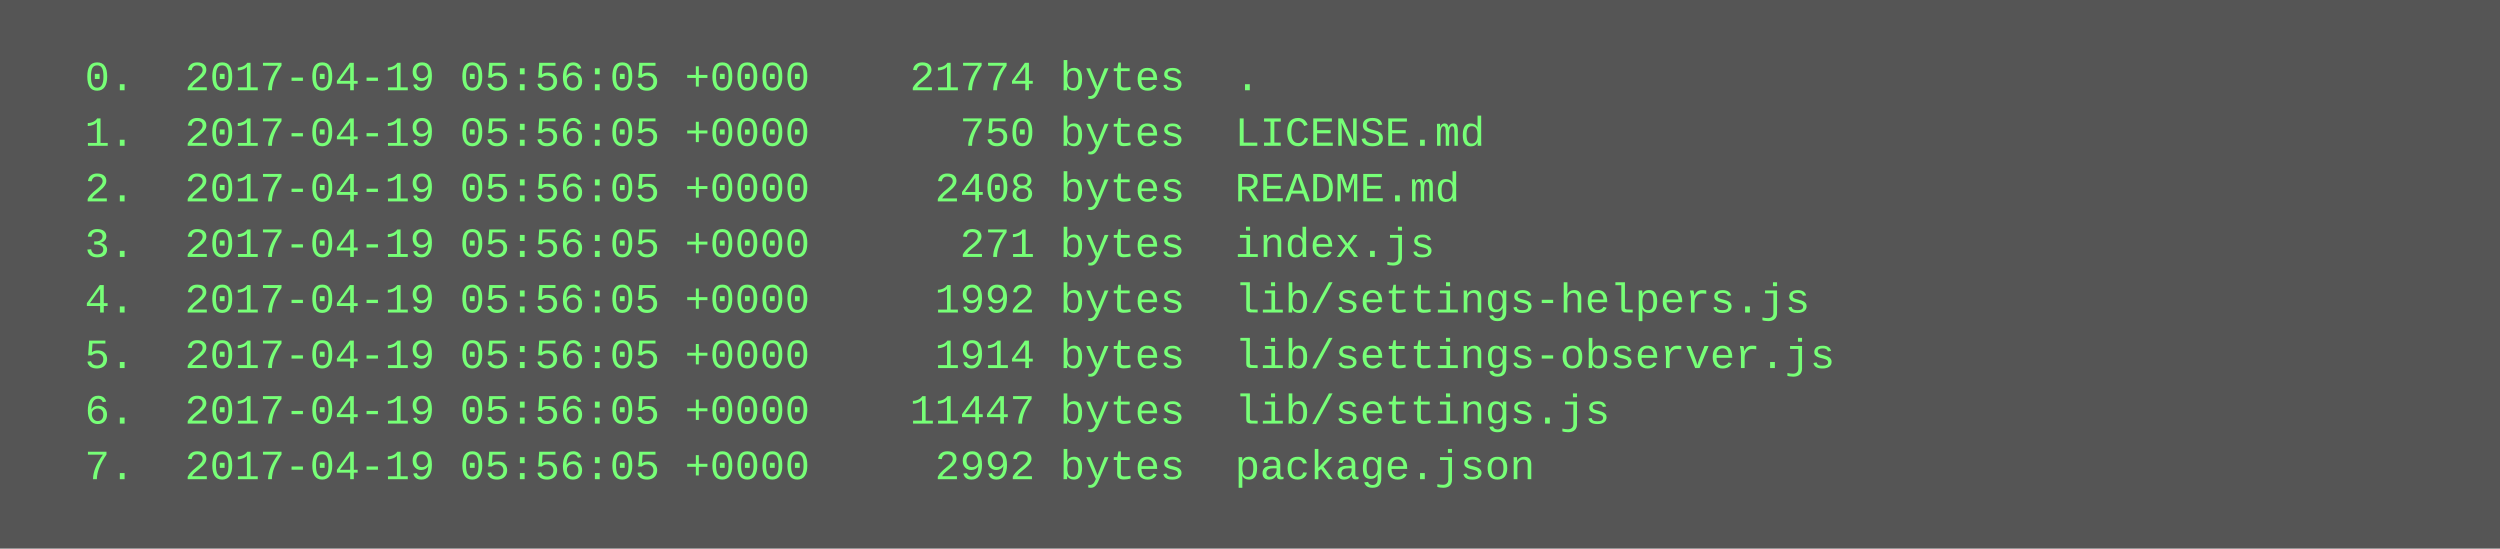
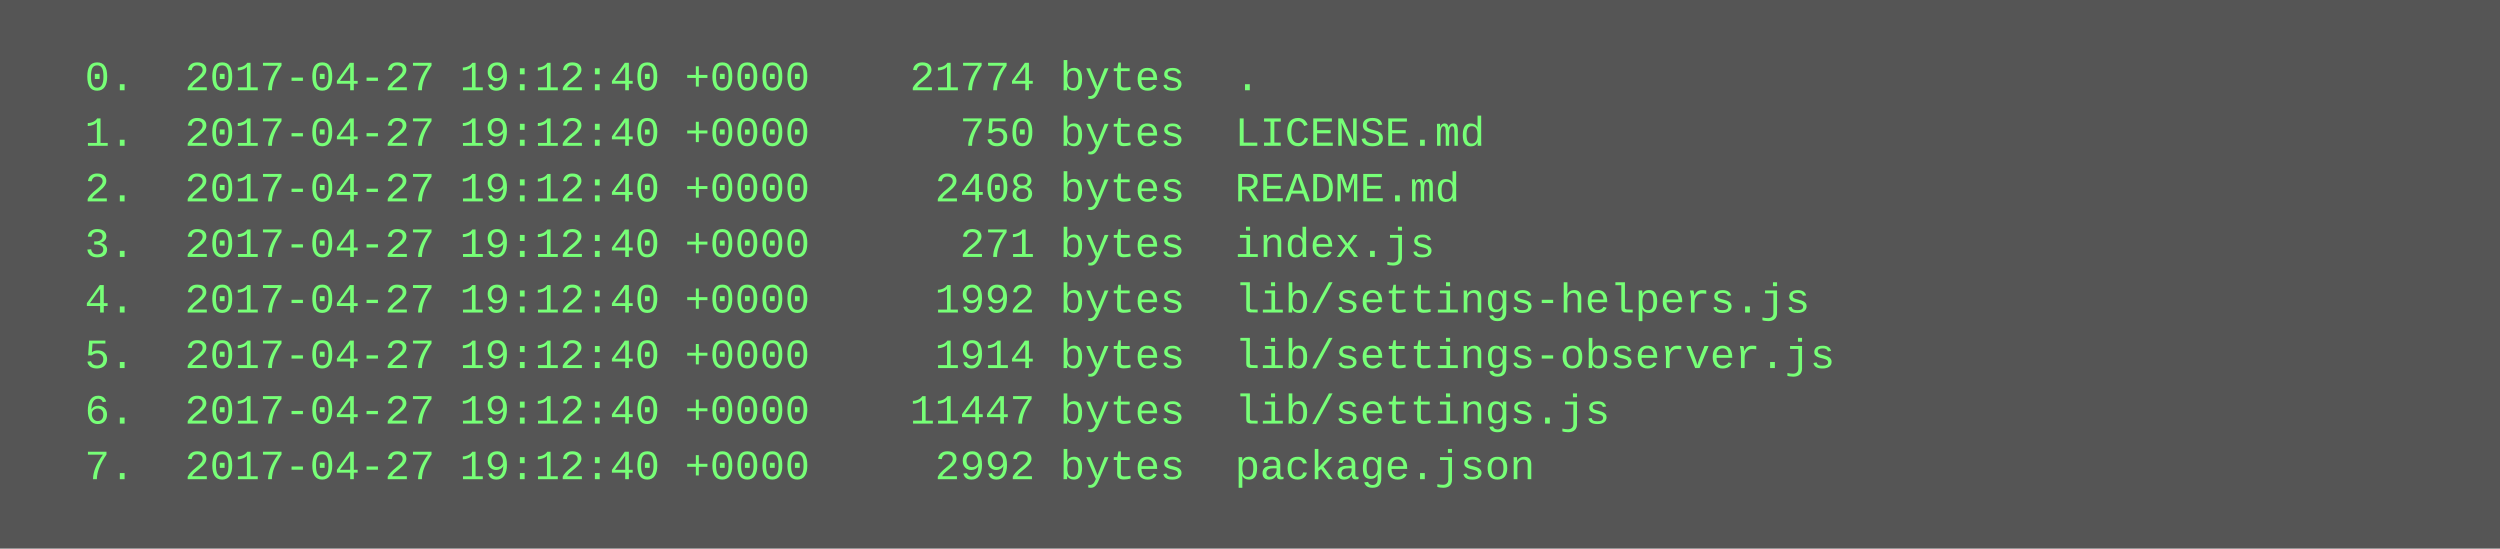
<svg xmlns="http://www.w3.org/2000/svg" height="158" width="720">
  <rect height="158" fill="#555" width="720" />
  <text fill="#7f7" font-family="Courier New" font-size="12" xml:space="preserve">
-     <tspan x="10" y="26">  0.  2017-04-19 05:56:05 +0000    21774 bytes  .</tspan>
-     <tspan x="10" y="42">  1.  2017-04-19 05:56:05 +0000      750 bytes  LICENSE.md</tspan>
-     <tspan x="10" y="58">  2.  2017-04-19 05:56:05 +0000     2408 bytes  README.md</tspan>
-     <tspan x="10" y="74">  3.  2017-04-19 05:56:05 +0000      271 bytes  index.js</tspan>
-     <tspan x="10" y="90">  4.  2017-04-19 05:56:05 +0000     1992 bytes  lib/settings-helpers.js</tspan>
-     <tspan x="10" y="106">  5.  2017-04-19 05:56:05 +0000     1914 bytes  lib/settings-observer.js</tspan>
-     <tspan x="10" y="122">  6.  2017-04-19 05:56:05 +0000    11447 bytes  lib/settings.js</tspan>
-     <tspan x="10" y="138">  7.  2017-04-19 05:56:05 +0000     2992 bytes  package.json</tspan>
+     <tspan x="10" y="26">  0.  2017-04-27 19:12:40 +0000    21774 bytes  .</tspan>
+     <tspan x="10" y="42">  1.  2017-04-27 19:12:40 +0000      750 bytes  LICENSE.md</tspan>
+     <tspan x="10" y="58">  2.  2017-04-27 19:12:40 +0000     2408 bytes  README.md</tspan>
+     <tspan x="10" y="74">  3.  2017-04-27 19:12:40 +0000      271 bytes  index.js</tspan>
+     <tspan x="10" y="90">  4.  2017-04-27 19:12:40 +0000     1992 bytes  lib/settings-helpers.js</tspan>
+     <tspan x="10" y="106">  5.  2017-04-27 19:12:40 +0000     1914 bytes  lib/settings-observer.js</tspan>
+     <tspan x="10" y="122">  6.  2017-04-27 19:12:40 +0000    11447 bytes  lib/settings.js</tspan>
+     <tspan x="10" y="138">  7.  2017-04-27 19:12:40 +0000     2992 bytes  package.json</tspan>
  </text>
</svg>
